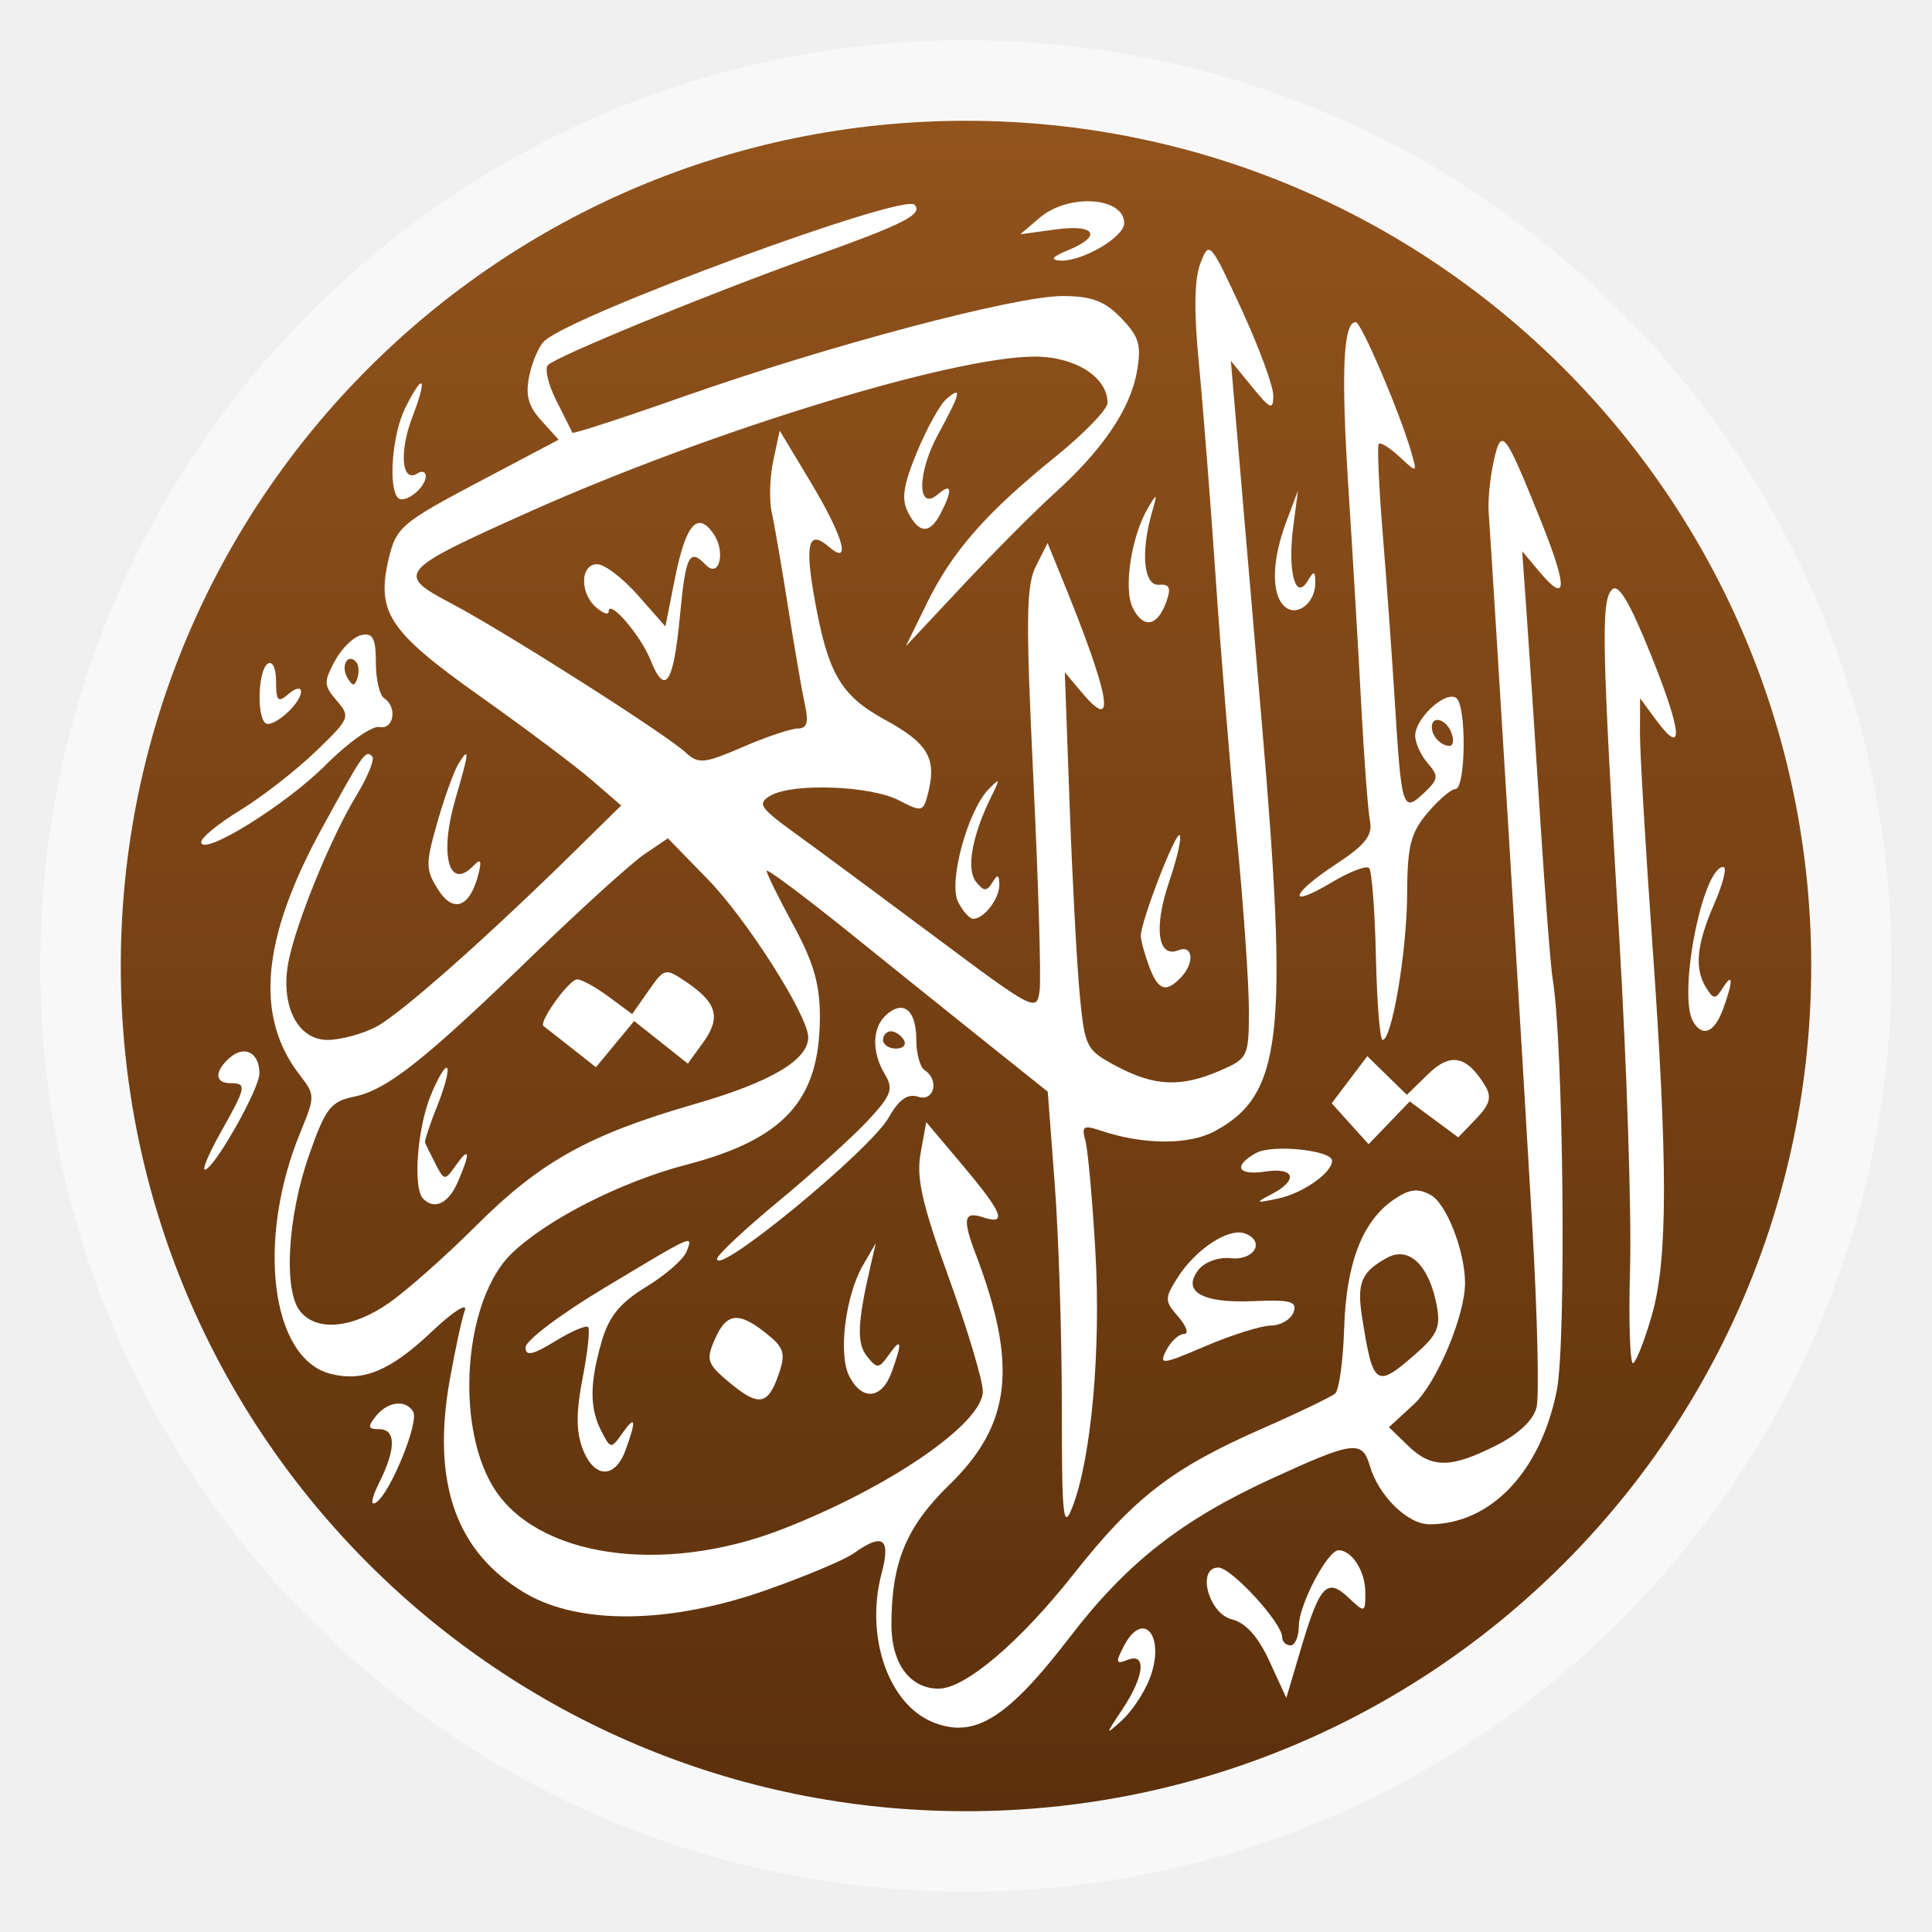
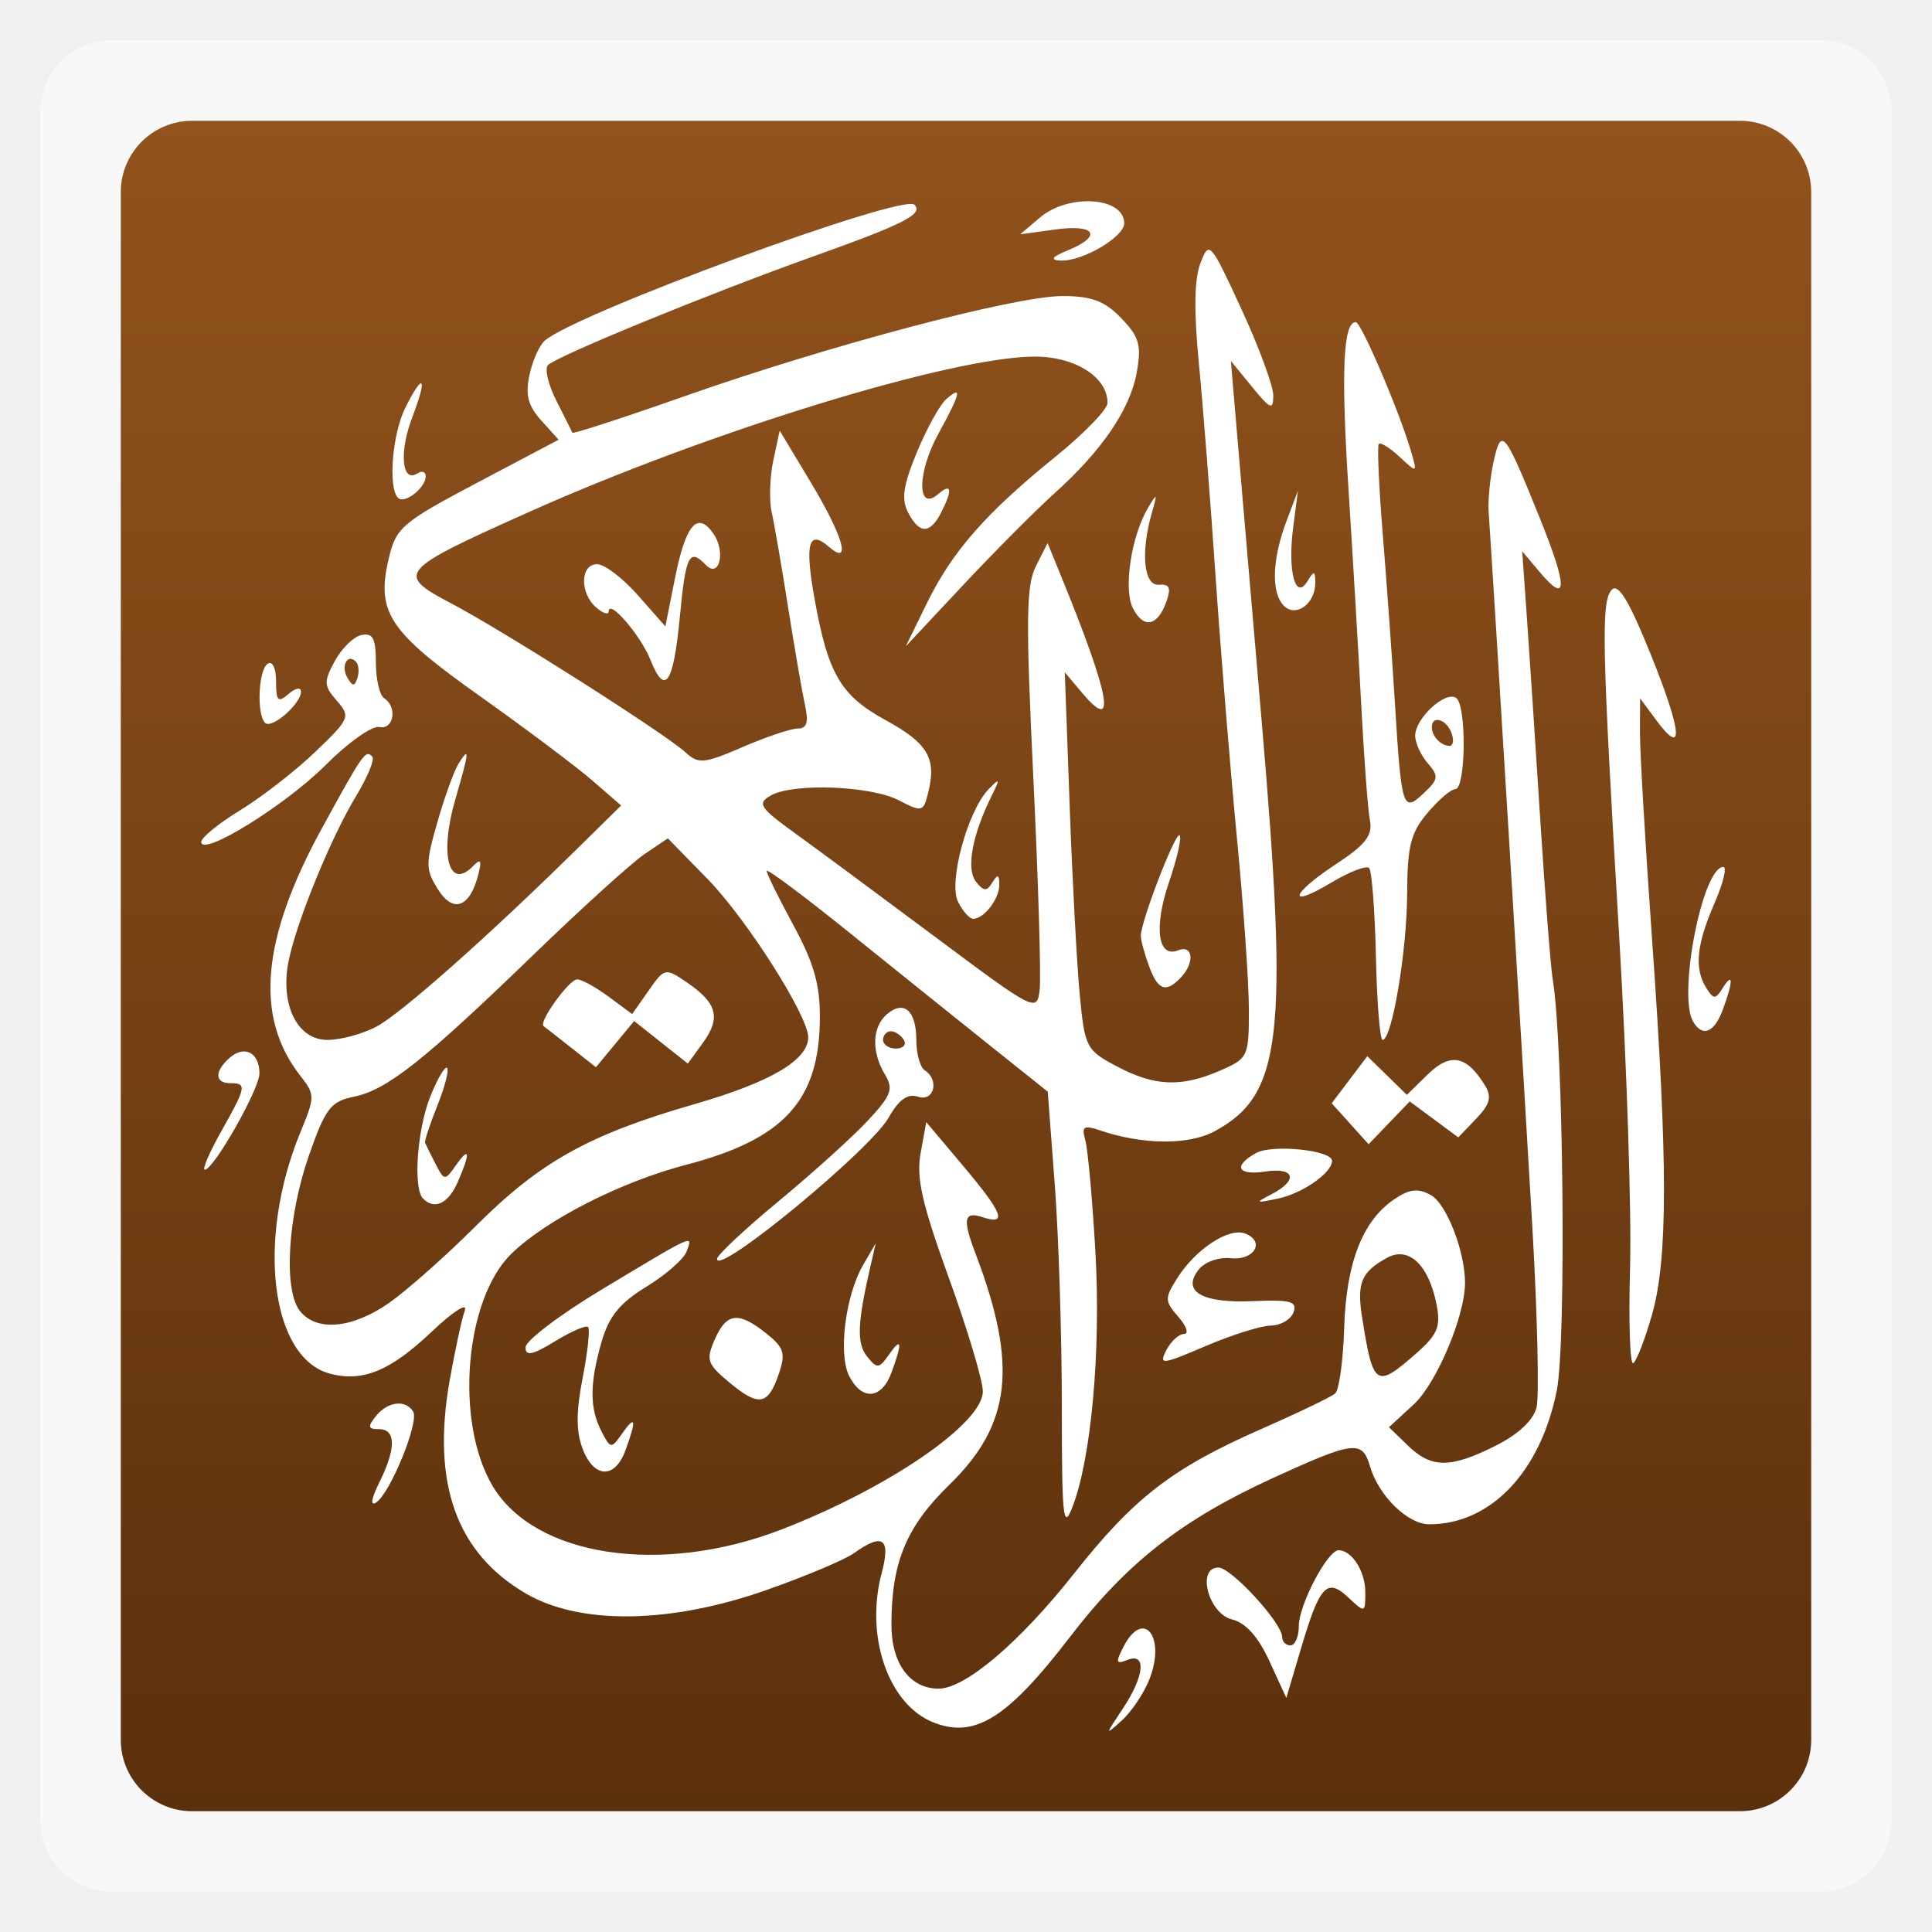
<svg xmlns="http://www.w3.org/2000/svg" xmlns:xlink="http://www.w3.org/1999/xlink" width="48" viewBox="0 0 13.547 13.547" height="48">
  <defs>
    <linearGradient id="0">
      <stop stop-color="#92531c" />
      <stop offset="1" stop-color="#5b300c" />
    </linearGradient>
    <linearGradient xlink:href="#0" id="1" gradientUnits="userSpaceOnUse" gradientTransform="matrix(1.10525,0,0,1.10525,-147.8257,-309.3088)" y1="279.1" x2="0" y2="268.33" />
  </defs>
-   <rect height="12.982" rx="6.491" y="0.282" x="0.282" width="12.982" opacity="0.5" fill="#ffffff" fill-rule="evenodd" />
-   <rect height="11.853" rx="5.926" y="-12.7" x="-12.7" width="11.853" transform="scale(-1,-1)" fill="url(#1)" fill-rule="evenodd" />
+   <rect height="12.982" rx="0.5" y="0.282" x="0.282" width="12.982" opacity="0.5" fill="#ffffff" fill-rule="evenodd" />
+   <rect height="11.853" rx="0.5" y="-12.7" x="-12.7" width="11.853" transform="scale(-1,-1)" fill="url(#1)" fill-rule="evenodd" />
  <g transform="matrix(0.05830231,0,0,0.06064967,5.463121,-15.11412)" fill="#ffffff">
    <path d="m 18.5,448.317 c -5.371,-2.087 -8.183,-9.938 -6.171,-17.227 1.119,-4.053 0.156,-4.714 -3.357,-2.301 -1.085,0.745 -5.798,2.651 -10.473,4.236 -11.561,3.919 -22.424,4.073 -28.961,0.409 -8.355,-4.682 -11.352,-12.746 -9.16,-24.645 0.637,-3.459 1.456,-7.092 1.819,-8.073 0.364,-0.984 -1.41,0.107 -3.96,2.433 -4.974,4.539 -8.293,5.863 -12.225,4.876 -7.158,-1.797 -8.916,-15.488 -3.584,-27.926 1.77,-4.13 1.769,-4.322 -0.041,-6.558 -5.493,-6.783 -4.661,-15.791 2.642,-28.606 4.966,-8.714 5.231,-9.076 6.043,-8.264 0.315,0.315 -0.557,2.361 -1.937,4.547 -3.009,4.766 -7.134,14.44 -8.115,19.03 -1.082,5.061 1.006,9.184 4.65,9.184 1.611,0 4.281,-0.699 5.934,-1.554 2.978,-1.54 13.294,-10.324 23.895,-20.346 l 5.5,-5.2 -3.5,-2.918 c -1.925,-1.605 -7.994,-5.983 -13.486,-9.729 -11.002,-7.504 -12.5,-9.689 -10.947,-15.975 0.869,-3.519 1.6,-4.117 10.674,-8.724 l 9.741,-4.946 -2.088,-2.223 c -1.589,-1.692 -1.93,-2.942 -1.426,-5.235 0.364,-1.657 1.197,-3.457 1.852,-4.001 3.83,-3.178 43.11,-17.055 44.459,-15.706 1.085,1.085 -1.212,2.21 -12.278,6.01 -12.263,4.212 -30.572,11.421 -31.793,12.519 -0.436,0.392 0.014,2.246 1,4.12 0.986,1.874 1.854,3.542 1.928,3.708 0.074,0.166 6.149,-1.735 13.5,-4.223 17.347,-5.873 39.744,-11.578 45.453,-11.578 3.495,0 5.074,0.572 7.058,2.555 2.171,2.171 2.452,3.111 1.87,6.25 -0.795,4.285 -4.163,9.042 -9.937,14.035 -2.244,1.94 -7.178,6.708 -10.965,10.594 l -6.885,7.066 2.549,-5 c 3.058,-5.998 7.104,-10.427 15.47,-16.934 3.438,-2.674 6.25,-5.47 6.25,-6.214 0,-2.975 -3.887,-5.353 -8.75,-5.351 -9.906,0.003 -39.103,8.621 -60.75,17.931 -15.847,6.816 -16.175,7.185 -9.42,10.608 6.38,3.233 25.701,15.043 28.153,17.209 1.565,1.382 2.236,1.322 6.883,-0.609 2.832,-1.177 5.817,-2.14 6.633,-2.14 1.104,0 1.323,-0.704 0.856,-2.75 -0.345,-1.512 -1.254,-6.575 -2.02,-11.25 -0.766,-4.675 -1.654,-9.625 -1.974,-11 -0.32,-1.375 -0.235,-4.062 0.188,-5.971 l 0.77,-3.471 3.715,5.939 c 3.953,6.319 4.968,9.787 2.191,7.482 -2.437,-2.022 -2.904,-0.385 -1.715,6.007 1.614,8.679 3.14,11.195 8.498,14.013 5.1,2.682 6.18,4.404 5.202,8.299 -0.595,2.372 -0.735,2.411 -3.558,1.003 -3.411,-1.702 -12.78,-2.029 -15.441,-0.54 -1.623,0.908 -1.289,1.396 3.004,4.38 2.657,1.847 10.276,7.266 16.933,12.042 11.846,8.501 12.11,8.629 12.438,6.052 0.185,-1.448 -0.157,-12.463 -0.758,-24.479 -0.919,-18.354 -0.87,-22.275 0.308,-24.523 l 1.402,-2.677 1.687,3.972 c 5.853,13.78 6.662,18.138 2.481,13.363 l -2.095,-2.392 0.586,15.5 c 0.322,8.525 0.868,18.336 1.213,21.803 0.604,6.068 0.77,6.375 4.444,8.25 4.551,2.322 7.756,2.45 12.428,0.498 3.37,-1.408 3.468,-1.607 3.468,-7.028 0,-3.069 -0.644,-11.979 -1.432,-19.801 -0.788,-7.822 -1.943,-21.422 -2.567,-30.222 -0.624,-8.8 -1.535,-19.961 -2.023,-24.802 -0.604,-5.984 -0.542,-9.666 0.195,-11.5 1.056,-2.63 1.179,-2.498 4.925,5.302 2.113,4.4 3.84,8.9 3.836,10 -0.005,1.74 -0.337,1.61 -2.554,-1 l -2.548,-3 0.575,6.5 c 0.316,3.575 1.727,19.419 3.135,35.208 3.252,36.469 2.45,43.159 -5.678,47.362 -3.106,1.606 -8.61,1.568 -13.729,-0.095 -2.011,-0.653 -2.281,-0.485 -1.808,1.128 0.306,1.043 0.852,6.846 1.214,12.896 0.682,11.387 -0.501,23.962 -2.778,29.544 C 34.163,426.176 34,424.665 34,411.755 c 0,-8.152 -0.381,-19.663 -0.847,-25.581 l -0.847,-10.76 -6.825,-5.24 C 21.727,367.292 14.121,361.42 8.578,357.126 3.035,352.831 -1.5,349.575 -1.5,349.891 c 0,0.315 1.446,3.136 3.214,6.269 2.461,4.36 3.208,6.877 3.188,10.735 -0.05,9.547 -4.285,14.011 -16.113,16.982 -7.833,1.967 -16.783,6.348 -20.979,10.268 -5.636,5.265 -6.839,19.462 -2.274,26.848 5.078,8.216 20.334,10.416 34.804,5.02 C 13.225,421.208 24.5,413.764 24.5,410.062 c 0,-1.248 -1.837,-7.145 -4.082,-13.103 -3.241,-8.602 -3.942,-11.574 -3.403,-14.429 l 0.68,-3.596 4.382,5 c 4.846,5.529 5.42,6.951 2.423,6 -2.279,-0.723 -2.471,0.181 -0.885,4.185 5.122,12.933 4.321,19.763 -3.133,26.736 -5.192,4.857 -6.966,8.97 -6.976,16.174 -0.006,4.491 2.227,7.405 5.673,7.405 3.207,0 9.779,-5.371 16.311,-13.33 7.172,-8.738 11.801,-12.171 22.51,-16.693 4.4,-1.858 8.391,-3.702 8.869,-4.097 0.478,-0.395 0.967,-3.792 1.087,-7.549 0.241,-7.544 2.198,-12.403 5.998,-14.893 1.851,-1.213 2.883,-1.328 4.435,-0.498 1.876,1.004 4.092,6.473 4.105,10.131 0.013,3.8 -3.423,11.636 -6.17,14.066 l -2.981,2.638 2.267,2.112 c 2.849,2.654 5.129,2.659 10.578,0.021 2.741,-1.327 4.535,-2.95 4.91,-4.443 0.325,-1.293 0.1,-10.59 -0.499,-20.659 -0.973,-16.346 -4.791,-76.427 -5.263,-82.807 -0.102,-1.375 0.168,-4.022 0.598,-5.883 0.933,-4.032 1.292,-3.602 5.624,6.73 3.299,7.869 3.266,9.893 -0.1,6.044 l -2.091,-2.392 0.554,7.5 c 0.305,4.125 1.032,14.7 1.617,23.5 0.585,8.8 1.26,17.125 1.501,18.5 1.288,7.354 1.648,41.915 0.494,47.5 -1.948,9.432 -7.948,15.5 -15.327,15.5 -2.618,0 -6.11,-3.293 -7.159,-6.75 -0.91,-3.002 -1.965,-2.873 -11.713,1.425 -10.938,4.823 -17.512,9.774 -24.343,18.336 -7.543,9.453 -11.49,11.816 -16.491,9.872 z m 58.015,-42.549 c 2.665,-2.243 3.073,-3.146 2.565,-5.684 -0.924,-4.621 -3.343,-6.842 -5.956,-5.468 -3.094,1.628 -3.659,2.903 -3.02,6.818 1.318,8.08 1.674,8.32 6.411,4.334 z m -123.405,-5.947 c 2.139,-1.437 6.818,-5.424 10.398,-8.861 7.764,-7.453 13.59,-10.575 26.334,-14.11 C -1.021,374.315 3.5,371.757 3.5,369.122 c 0,-2.468 -7.398,-13.656 -12.08,-18.267 l -4.801,-4.729 -2.809,1.827 c -1.545,1.005 -7.56,6.244 -13.366,11.643 -13.192,12.266 -17.605,15.619 -21.593,16.404 -2.776,0.546 -3.414,1.344 -5.377,6.728 -2.589,7.101 -3.109,15.624 -1.101,18.05 1.998,2.414 6.291,2.032 10.738,-0.955 z m 4.056,-12.054 c -1.209,-1.209 -0.695,-8.022 0.892,-11.819 0.857,-2.052 1.763,-3.526 2.013,-3.276 0.25,0.25 -0.279,2.211 -1.176,4.358 -0.897,2.147 -1.56,4.08 -1.474,4.295 0.087,0.215 0.649,1.309 1.25,2.43 1.06,1.98 1.132,1.985 2.461,0.168 1.674,-2.289 1.763,-1.449 0.208,1.964 -1.128,2.476 -2.816,3.237 -4.173,1.88 z m 17.818,-17.441 c -1.641,-1.245 -3.133,-2.367 -3.314,-2.491 -0.639,-0.44 3.072,-5.401 4.041,-5.401 0.539,0 2.248,0.903 3.797,2.006 l 2.817,2.006 1.967,-2.7 c 1.935,-2.657 2.009,-2.672 4.641,-0.947 3.613,2.368 4.084,4.075 1.914,6.951 l -1.826,2.421 -3.228,-2.462 -3.228,-2.462 -2.298,2.672 -2.298,2.672 -2.984,-2.264 z m 66.327,76.453 c 2.629,-3.788 2.909,-6.559 0.573,-5.663 -1.377,0.528 -1.446,0.301 -0.465,-1.531 2.402,-4.488 5.145,-1.135 3.104,3.794 -0.663,1.6 -2.149,3.73 -3.303,4.732 -2.039,1.772 -2.037,1.735 0.091,-1.332 z m 17.658,-5.521 c -1.353,-2.831 -2.856,-4.442 -4.5,-4.827 -2.837,-0.663 -4.294,-5.998 -1.639,-5.998 1.554,0 7.67,6.407 7.67,8.035 0,0.531 0.45,0.965 1,0.965 0.55,0 1.002,-1.012 1.004,-2.25 0.004,-2.436 3.454,-8.75 4.782,-8.75 1.599,0 3.215,2.44 3.215,4.855 0,2.401 -0.044,2.415 -2.024,0.624 -2.582,-2.337 -3.452,-1.447 -5.697,5.829 L 61,445.508 58.969,441.259 z M -48.083,420.593 c 2.027,-3.921 2.013,-6.16 -0.04,-6.16 -1.329,0 -1.397,-0.271 -0.378,-1.5 1.424,-1.716 3.596,-1.963 4.493,-0.512 0.736,1.191 -2.776,9.45 -4.462,10.493 -0.728,0.45 -0.576,-0.459 0.387,-2.321 z m 24.444,-3.91 c -0.787,-1.987 -0.784,-4.257 0.01,-8.181 0.605,-2.987 0.9,-5.631 0.657,-5.874 -0.243,-0.243 -2.037,0.498 -3.985,1.648 -2.691,1.588 -3.543,1.756 -3.543,0.699 0,-0.765 4.148,-3.787 9.217,-6.716 11.24,-6.493 10.924,-6.357 10.166,-4.382 -0.34,0.886 -2.519,2.724 -4.843,4.086 -3.18,1.864 -4.512,3.432 -5.383,6.34 -1.457,4.864 -1.464,7.69 -0.026,10.377 1.096,2.048 1.175,2.055 2.5,0.243 1.614,-2.207 1.738,-1.592 0.393,1.946 -1.278,3.36 -3.795,3.27 -5.164,-0.185 z m 17.673,-7.633 c -2.694,-2.155 -2.856,-2.613 -1.771,-4.995 1.411,-3.098 2.855,-3.256 6.208,-0.679 2.122,1.63 2.334,2.287 1.5,4.646 -1.294,3.661 -2.405,3.853 -5.937,1.027 z m 14.405,-0.731 c -1.358,-2.538 -0.475,-9.337 1.673,-12.886 l 1.514,-2.5 -0.602,2.5 c -1.618,6.726 -1.719,9.06 -0.456,10.582 1.21,1.458 1.442,1.441 2.629,-0.183 1.551,-2.122 1.657,-1.463 0.327,2.036 -1.183,3.113 -3.549,3.322 -5.086,0.451 z m 38.128,-3.01 c 0.552,-1.032 1.508,-1.876 2.124,-1.876 0.616,0 0.316,-0.888 -0.667,-1.974 -1.67,-1.845 -1.679,-2.139 -0.141,-4.486 2.207,-3.368 6.236,-5.9 8.193,-5.149 2.436,0.935 1.042,3.144 -1.794,2.843 -1.38,-0.147 -3.091,0.435 -3.803,1.292 -2.112,2.545 0.346,3.932 6.51,3.674 4.522,-0.189 5.36,0.032 4.879,1.286 -0.32,0.833 -1.545,1.525 -2.724,1.538 -1.179,0.013 -4.716,1.082 -7.862,2.376 -5.259,2.163 -5.638,2.201 -4.715,0.476 z m 55.773,-9.604 c 0.187,-6.348 -0.399,-23.518 -1.302,-38.156 -2.096,-33.986 -2.203,-38.849 -0.88,-40.172 0.778,-0.778 2.112,1.373 4.733,7.634 3.736,8.926 3.957,11.825 0.564,7.409 l -1.909,-2.485 -0.014,4 c -0.008,2.2 0.651,13 1.464,24 1.902,25.736 1.897,36.822 -0.02,43.276 -0.839,2.826 -1.852,5.341 -2.25,5.588 -0.398,0.247 -0.571,-4.744 -0.385,-11.092 z M -7.464,394.743 c 0.02,-0.445 3.36,-3.452 7.424,-6.683 4.063,-3.231 8.873,-7.406 10.687,-9.278 2.859,-2.95 3.136,-3.665 2.076,-5.363 -1.64,-2.625 -1.544,-5.475 0.233,-6.949 2.039,-1.692 3.544,-0.434 3.544,2.964 0,1.585 0.45,3.16 1,3.5 1.803,1.114 1.146,3.681 -0.785,3.068 -1.257,-0.399 -2.305,0.314 -3.545,2.414 -2.23,3.775 -20.726,18.41 -20.634,16.327 z M 15,369.434 c -0.34,-0.55 -1.041,-1 -1.559,-1 -0.518,0 -0.941,0.45 -0.941,1 0,0.55 0.702,1 1.559,1 0.857,0 1.281,-0.45 0.941,-1 z m 44.25,17.821 c 3.215,-1.609 2.779,-3.125 -0.75,-2.607 -3.365,0.494 -3.963,-0.627 -1.141,-2.138 1.948,-1.042 9.141,-0.334 9.141,0.901 0,1.388 -3.538,3.763 -6.5,4.363 -2.739,0.555 -2.804,0.51 -0.75,-0.518 z m -126.345,-7.249 c 3.02,-5.153 3.102,-5.572 1.095,-5.572 -1.906,0 -1.926,-1.401 -0.044,-2.964 1.768,-1.467 3.544,-0.552 3.544,1.827 0,1.821 -5.498,11.137 -6.573,11.137 -0.339,0 0.551,-1.993 1.978,-4.428 z m 135.773,-0.882 -2.222,-2.365 2.142,-2.723 2.142,-2.723 2.379,2.235 2.379,2.235 2.545,-2.391 c 2.701,-2.537 4.668,-2.152 6.874,1.345 0.814,1.291 0.566,2.156 -1.093,3.815 l -2.146,2.146 -2.917,-2.077 -2.918,-2.077 -2.473,2.473 -2.473,2.473 -2.222,-2.365 z m 3.097,-19.333 c -0.124,-5.301 -0.491,-9.905 -0.817,-10.231 -0.326,-0.326 -2.362,0.426 -4.525,1.671 -5.432,3.126 -4.963,1.357 0.565,-2.136 3.512,-2.219 4.4,-3.312 4.06,-5 -0.239,-1.188 -0.705,-7.11 -1.035,-13.16 -0.33,-6.05 -1.031,-17.456 -1.557,-25.346 -0.896,-13.424 -0.628,-19.17 0.891,-19.143 0.655,0.011 5.3,10.47 6.657,14.989 0.748,2.491 0.743,2.493 -1.388,0.589 -1.176,-1.051 -2.305,-1.726 -2.508,-1.5 -0.203,0.226 0.013,4.911 0.479,10.411 0.466,5.5 1.123,14.275 1.459,19.5 0.791,12.292 0.946,12.76 3.472,10.474 1.782,-1.613 1.832,-1.97 0.479,-3.465 -0.829,-0.917 -1.508,-2.349 -1.508,-3.183 0,-2.003 3.589,-5.198 4.918,-4.377 1.276,0.789 1.187,10.551 -0.097,10.551 -0.505,0 -2.007,1.238 -3.338,2.75 -2.035,2.312 -2.425,3.814 -2.452,9.424 -0.031,6.586 -1.829,16.828 -2.953,16.824 -0.318,-10e-4 -0.679,-4.34 -0.803,-9.641 z m 9.086,-25.856 C 80.253,332.348 78.5,331.853 78.5,333.267 c 0,1.058 1.093,2.167 2.135,2.167 0.441,0 0.543,-0.675 0.226,-1.5 z m 29.073,33.394 c -1.886,-3.051 1.121,-17.894 3.625,-17.894 0.463,0 -0.026,1.913 -1.087,4.25 -2.151,4.739 -2.424,7.517 -0.958,9.75 0.875,1.333 1.094,1.333 1.969,0 1.265,-1.927 1.283,-0.835 0.04,2.435 -1.032,2.714 -2.457,3.293 -3.59,1.459 z M 44.475,360.869 C 43.939,359.458 43.5,357.9 43.5,357.406 c 0,-1.673 4.192,-12.114 4.672,-11.634 0.262,0.262 -0.31,2.69 -1.271,5.396 -1.87,5.266 -1.368,8.851 1.108,7.901 1.792,-0.687 1.99,1.466 0.292,3.165 -1.804,1.804 -2.748,1.468 -3.825,-1.365 z M 21.529,353.487 c -1.205,-2.252 1.134,-10.547 3.681,-13.054 1.363,-1.341 1.394,-1.247 0.297,0.889 -2.306,4.492 -3.028,8.381 -1.825,9.83 0.927,1.117 1.296,1.132 1.964,0.078 0.635,-1.001 0.826,-0.944 0.838,0.253 0.016,1.623 -1.839,3.95 -3.15,3.95 -0.421,0 -1.234,-0.876 -1.806,-1.946 z m -62.546,-1.44 c -1.519,-2.318 -1.525,-2.946 -0.076,-7.817 0.867,-2.913 2.023,-5.972 2.569,-6.797 1.326,-2.002 1.262,-1.354 -0.414,4.169 -1.961,6.463 -0.774,10.644 2.183,7.687 0.859,-0.859 1.006,-0.618 0.592,0.967 -1.007,3.851 -3.018,4.592 -4.854,1.79 z M -69.5,346.545 c 0,-0.507 2.109,-2.158 4.687,-3.669 2.578,-1.511 6.638,-4.545 9.022,-6.742 4.169,-3.843 4.268,-4.069 2.596,-5.917 -1.574,-1.74 -1.597,-2.173 -0.237,-4.596 0.826,-1.471 2.273,-2.823 3.217,-3.005 1.358,-0.262 1.716,0.402 1.716,3.184 0,1.933 0.45,3.792 1,4.132 1.617,1 1.153,3.678 -0.576,3.323 -0.867,-0.178 -3.772,1.797 -6.456,4.388 C -59.353,342.298 -69.5,348.332 -69.5,346.545 z m 18.604,-20.841 c -1.017,-1.017 -1.855,0.514 -1.021,1.863 0.63,1.019 0.866,1.02 1.204,0.004 0.232,-0.695 0.149,-1.535 -0.183,-1.867 z m -10.935,7.065 c -1.036,-1.036 -0.789,-6.143 0.331,-6.836 0.572,-0.353 1,0.53 1,2.063 0,2.27 0.23,2.49 1.5,1.437 0.825,-0.685 1.5,-0.81 1.5,-0.277 0,1.428 -3.553,4.392 -4.331,3.613 z m 46.356,-7.276 c -1.181,-2.852 -5.025,-7.13 -5.025,-5.592 0,0.428 -0.675,0.217 -1.5,-0.467 -2.003,-1.662 -1.926,-5 0.115,-5 0.888,0 3.097,1.618 4.909,3.596 l 3.294,3.596 1.158,-5.579 c 1.29,-6.213 2.692,-7.787 4.607,-5.169 1.533,2.097 0.731,5.27 -0.916,3.623 -1.96,-1.96 -2.404,-1.112 -3.096,5.91 -0.777,7.885 -1.786,9.331 -3.546,5.083 z m 58.029,-5.959 c -1.181,-2.208 -0.205,-8.373 1.85,-11.681 1.062,-1.709 1.11,-1.645 0.441,0.581 -1.388,4.618 -1.003,8.512 0.828,8.374 1.286,-0.097 1.495,0.353 0.904,1.948 -1.059,2.863 -2.733,3.186 -4.023,0.778 z m 18.122,-0.324 c -1.519,-1.519 -1.381,-5.366 0.35,-9.776 l 1.374,-3.5 -0.572,4.212 c -0.69,5.083 0.259,8.556 1.71,6.26 0.796,-1.259 0.933,-1.237 0.946,0.156 0.023,2.445 -2.357,4.1 -3.808,2.649 z M 15.504,308.441 c -0.824,-1.54 -0.581,-3.121 1.074,-6.969 1.177,-2.737 2.766,-5.495 3.531,-6.13 1.959,-1.626 1.742,-0.732 -0.992,4.081 -2.538,4.469 -2.535,9.016 0.004,6.909 1.637,-1.359 1.772,-0.504 0.343,2.167 -1.324,2.474 -2.616,2.455 -3.961,-0.058 z m -61.346,-1.683 c -1.199,-1.199 -0.682,-7.377 0.868,-10.374 2.204,-4.263 2.728,-3.624 0.858,1.048 -1.608,4.019 -1.267,7.666 0.609,6.506 0.554,-0.342 1.007,-0.201 1.007,0.314 0,1.356 -2.567,3.281 -3.342,2.506 z M 34.75,278.134 c 4.174,-1.649 3.307,-3.037 -1.5,-2.404 l -4.25,0.56 2.361,-1.928 C 34.815,271.541 41.5,271.971 41.5,275.015 c 0,1.606 -5.106,4.466 -7.7,4.312 -1.256,-0.074 -0.968,-0.435 0.95,-1.193 z" />
  </g>
</svg>
